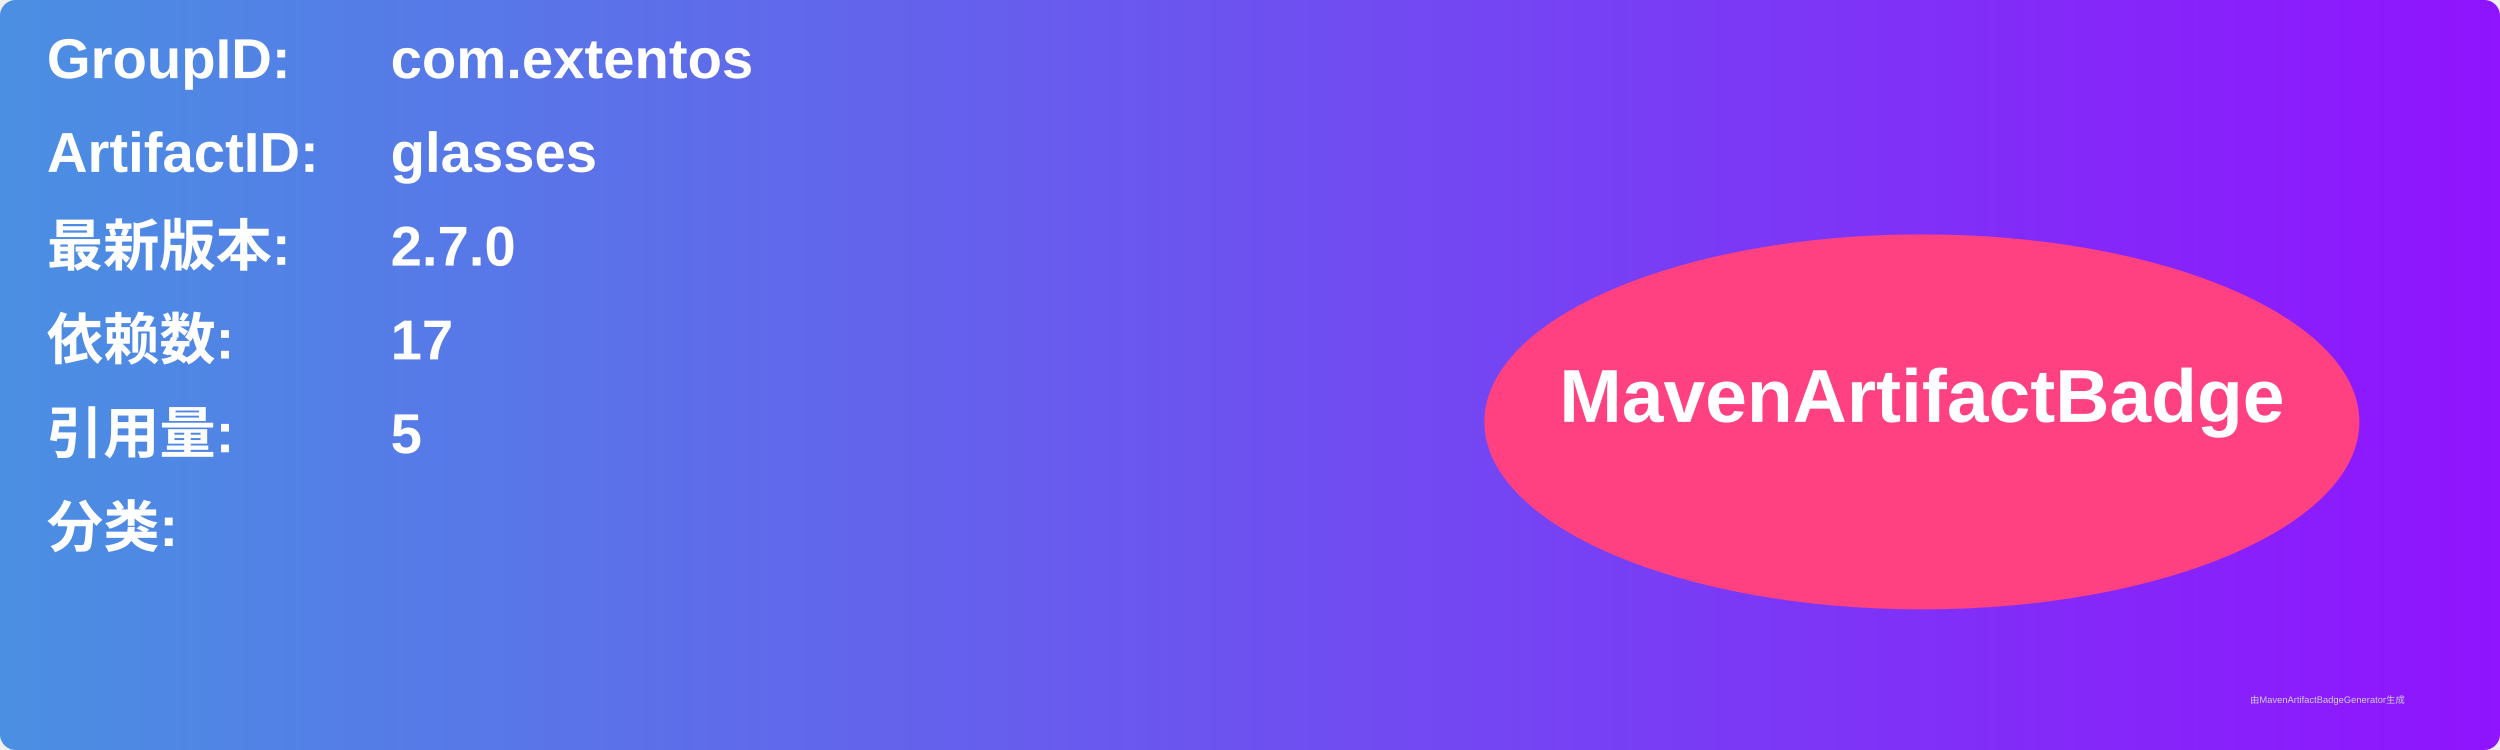
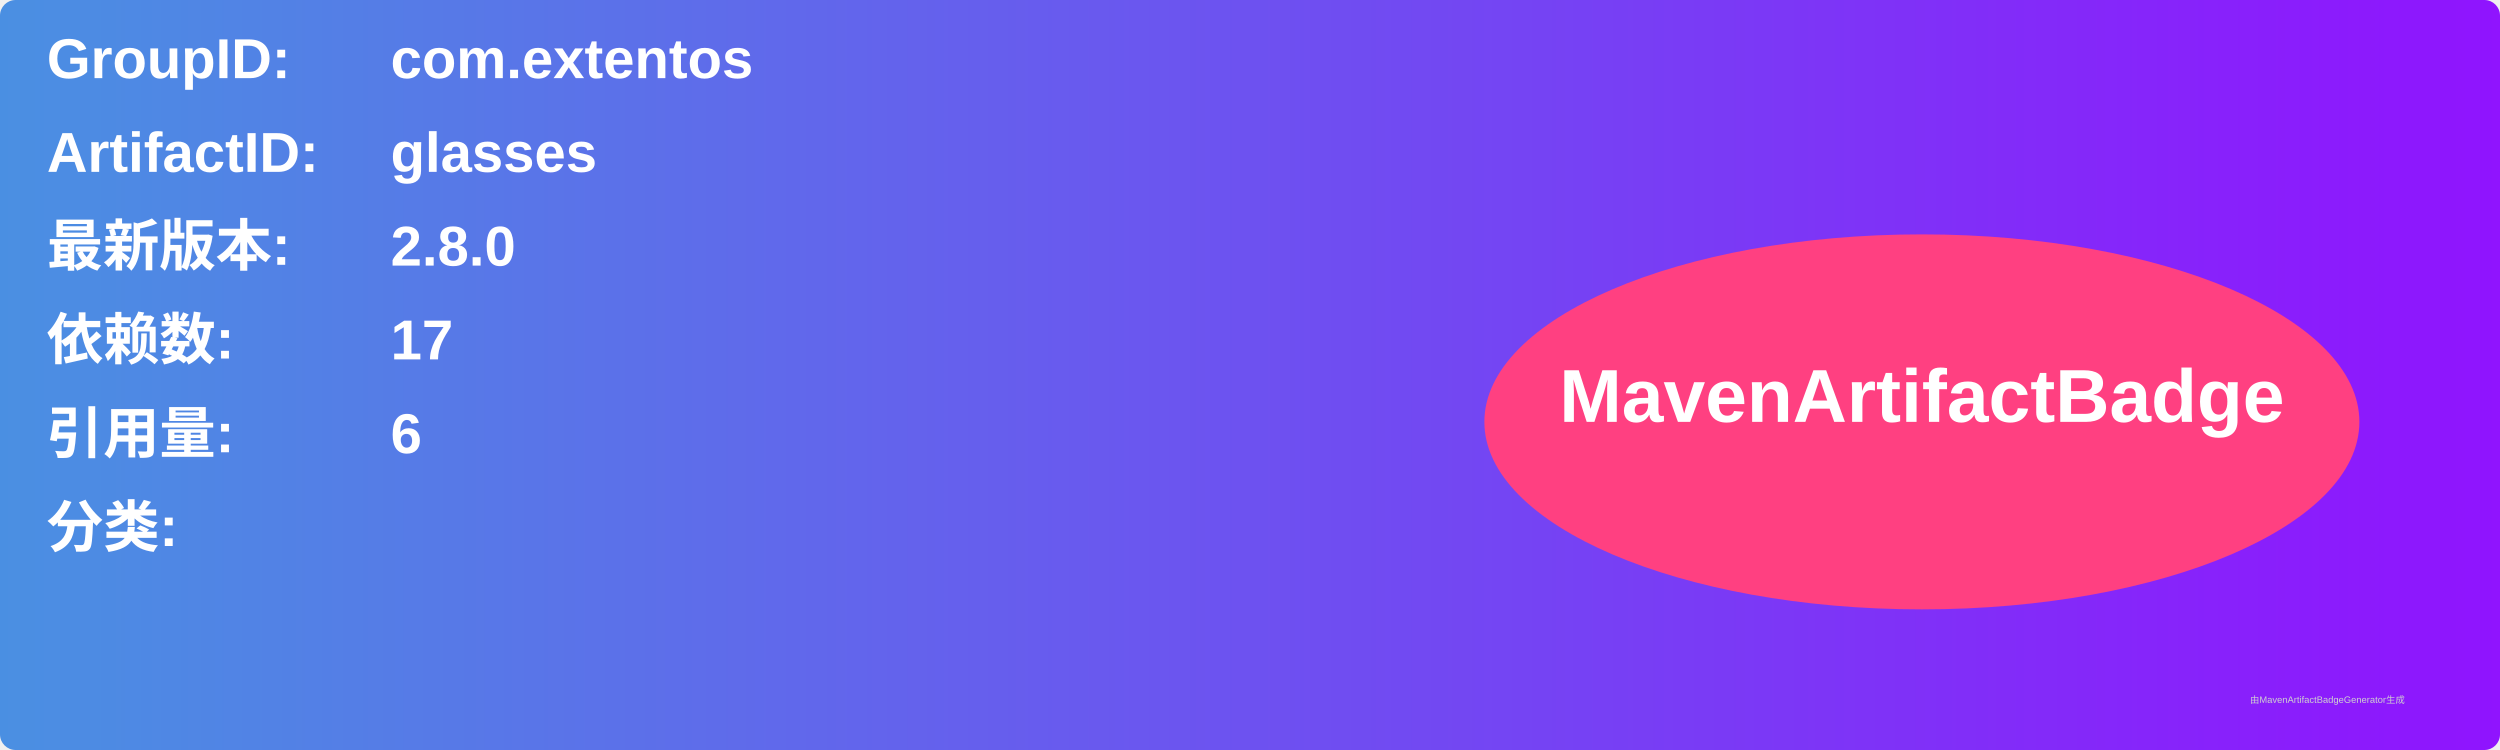
<svg xmlns="http://www.w3.org/2000/svg" width="800" height="240" viewBox="0 0 800 240">
  <linearGradient id="grad" x1="0%" y1="0%" x2="100%" y2="0%">
    <stop offset="0%" stop-color="#4a90e2" />
    <stop offset="100%" stop-color="#9013fe" />
  </linearGradient>
  <rect width="100%" height="100%" rx="5" ry="5" fill="url(#grad)" />
  <g transform="translate(15, 15)">
    <text x="0" y="10" font-family="Arial" font-size="18" fill="white" font-weight="bold" width="260">GroupID:</text>
    <text x="110" y="10" font-family="Arial" font-size="18" fill="white" font-weight="bold" width="460">com.extentos</text>
    <text x="0" y="40" font-family="Arial" font-size="18" fill="white" font-weight="bold" width="260">ArtifactID:</text>
    <text x="110" y="40" font-family="Arial" font-size="18" fill="white" font-weight="bold" width="460">glasses</text>
    <text x="0" y="70" font-family="Arial" font-size="18" fill="white" font-weight="bold">最新版本:</text>
    <text x="110" y="70" font-family="Arial" font-size="18" fill="white" font-weight="bold">
-       <tspan font-weight="bold">2.7.0</tspan>
+       <tspan font-weight="bold">2.8.0</tspan>
    </text>
    <text x="0" y="100" font-family="Arial" font-size="18" fill="white" font-weight="bold">依赖数: </text>
    <text x="110" y="100" font-family="Arial" font-size="18" fill="white">
      <tspan font-weight="bold">17</tspan>
    </text>
    <text x="0" y="130" font-family="Arial" font-size="18" fill="white" font-weight="bold">引用量: </text>
    <text x="110" y="130" font-family="Arial" font-size="18" fill="white">
-       <tspan font-weight="bold">5</tspan>
+       <tspan font-weight="bold">6</tspan>
    </text>
    <text x="0" y="160" font-family="Arial" font-size="18" fill="white" font-weight="bold">分类:</text>
    <text x="10" y="190" font-family="Arial" font-size="10" fill="white">
      <tspan font-weight="bold" />
    </text>
    <ellipse cx="600" cy="120" rx="140" ry="60" fill="#ff4081" />
    <text x="600" y="120" text-anchor="middle" font-family="Arial" font-size="24" fill="white" font-weight="bold">MavenArtifactBadge</text>
  </g>
  <text x="720" y="225" font-family="Arial" font-size="3" fill="#d0d0d0">由MavenArtifactBadgeGenerator生成</text>
</svg>
